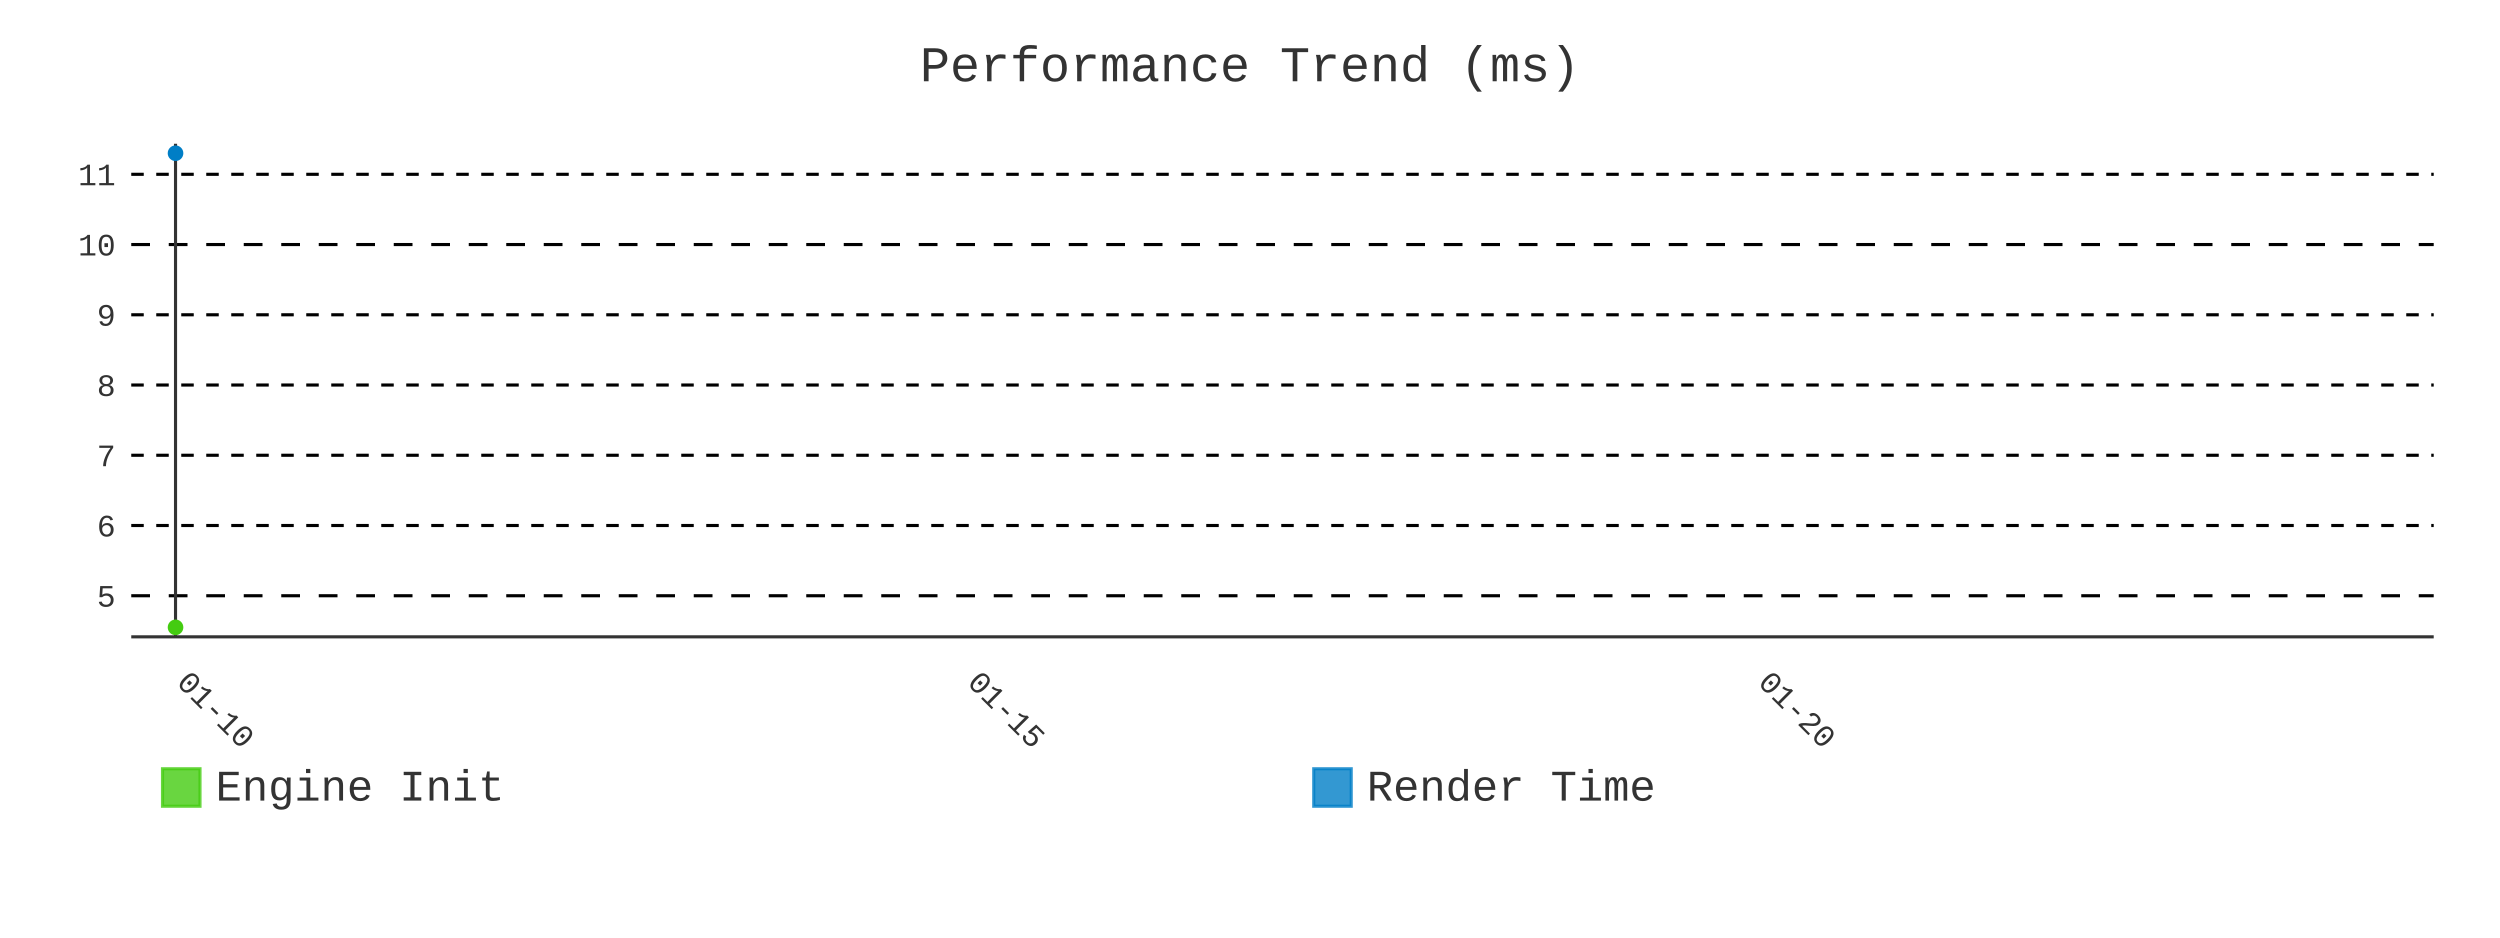
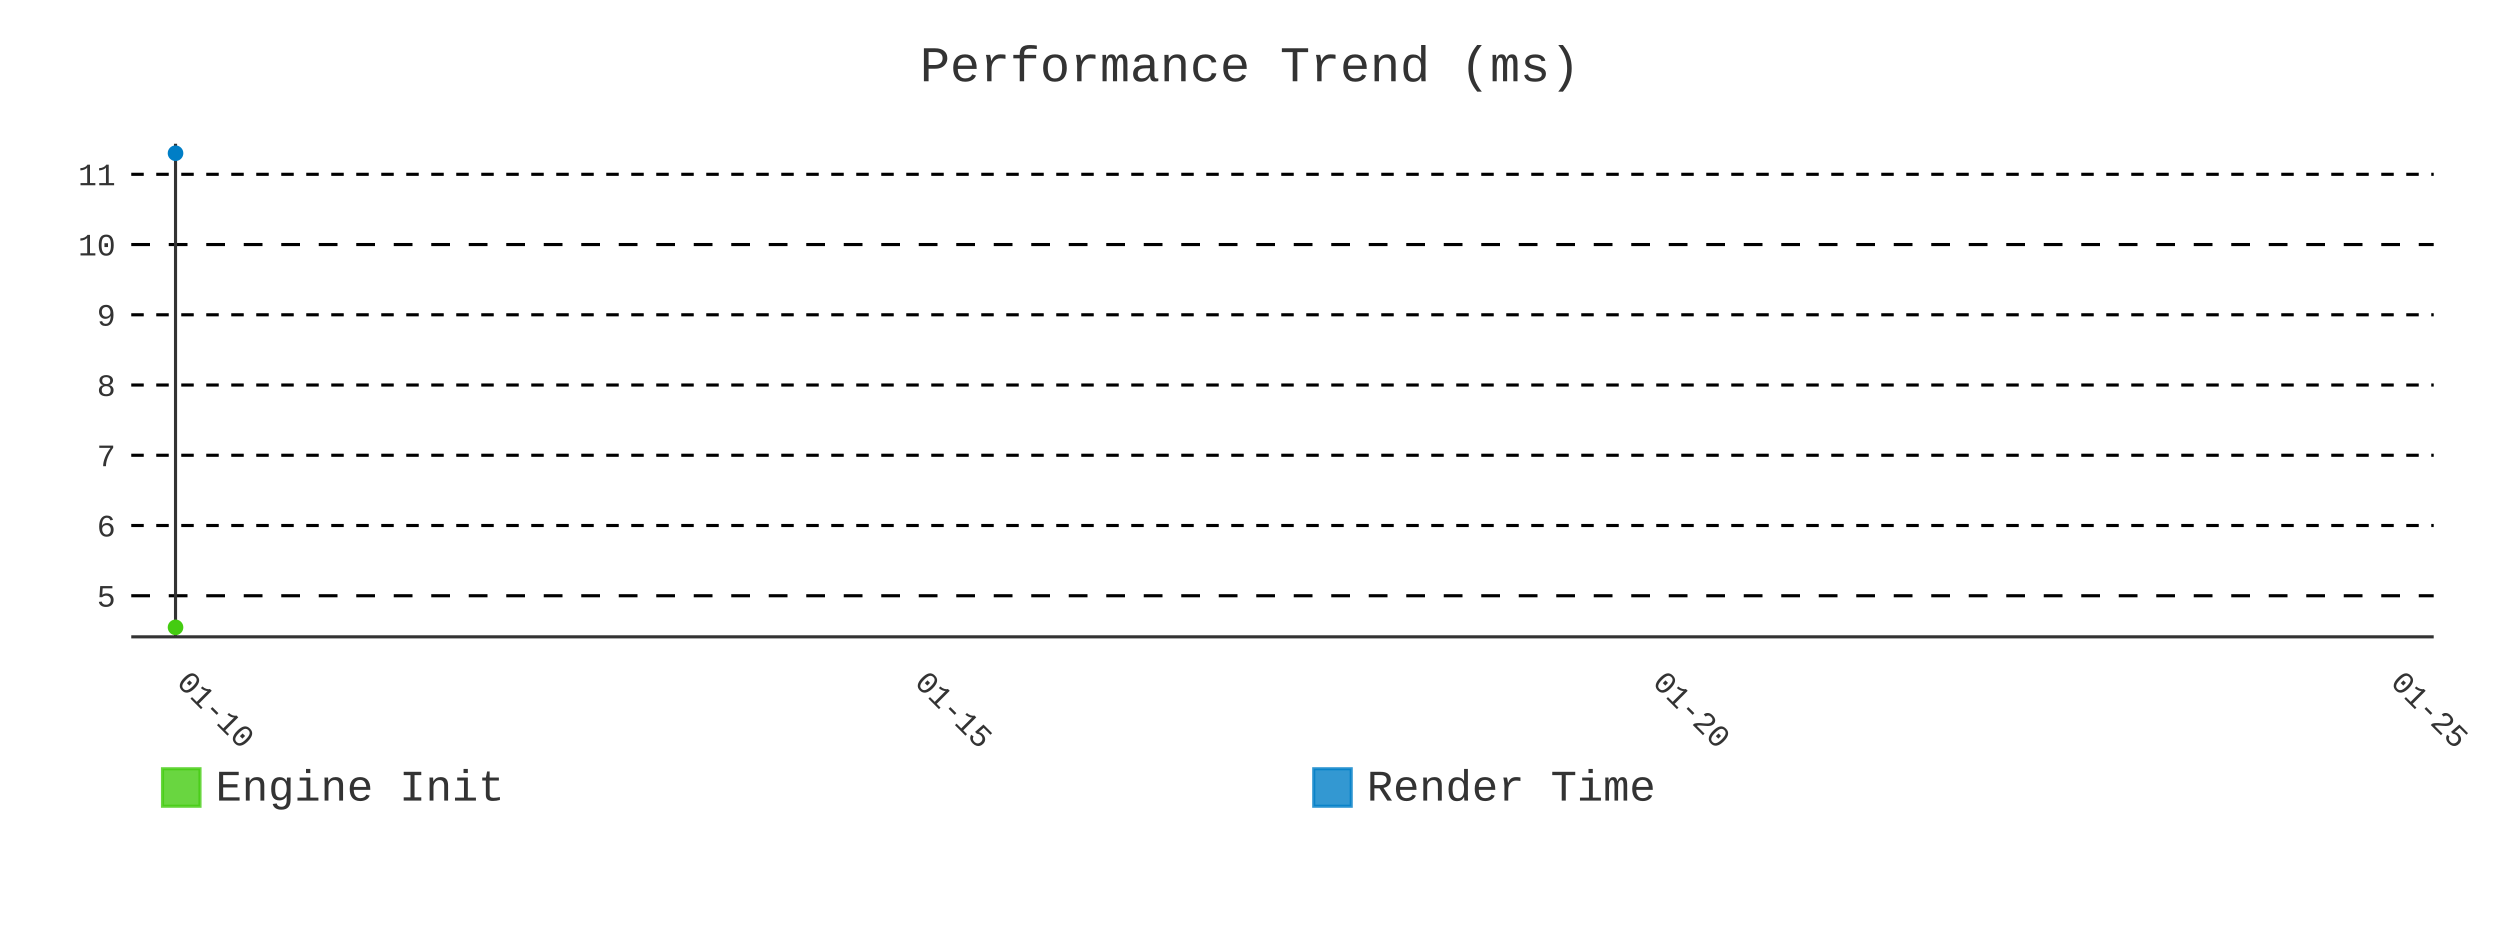
- <svg xmlns="http://www.w3.org/2000/svg" id="chart-c6b1902b-3aa4-4e0f-836c-0006a26bebdd" class="pygal-chart" viewBox="0 0 800 300">
+ <svg xmlns="http://www.w3.org/2000/svg" id="chart-6a201b9e-0641-473b-83ce-6735889f9372" class="pygal-chart" viewBox="0 0 800 300">
  <defs>
-     <style type="text/css">#chart-c6b1902b-3aa4-4e0f-836c-0006a26bebdd{-webkit-user-select:none;-webkit-font-smoothing:antialiased;font-family:Consolas,"Liberation Mono",Menlo,Courier,monospace}#chart-c6b1902b-3aa4-4e0f-836c-0006a26bebdd .title{font-family:Consolas,"Liberation Mono",Menlo,Courier,monospace;font-size:16px}#chart-c6b1902b-3aa4-4e0f-836c-0006a26bebdd .legends .legend text{font-family:Consolas,"Liberation Mono",Menlo,Courier,monospace;font-size:14px}#chart-c6b1902b-3aa4-4e0f-836c-0006a26bebdd .axis text{font-family:Consolas,"Liberation Mono",Menlo,Courier,monospace;font-size:10px}#chart-c6b1902b-3aa4-4e0f-836c-0006a26bebdd .axis text.major{font-family:Consolas,"Liberation Mono",Menlo,Courier,monospace;font-size:10px}#chart-c6b1902b-3aa4-4e0f-836c-0006a26bebdd .text-overlay text.value{font-family:Consolas,"Liberation Mono",Menlo,Courier,monospace;font-size:16px}#chart-c6b1902b-3aa4-4e0f-836c-0006a26bebdd .text-overlay text.label{font-family:Consolas,"Liberation Mono",Menlo,Courier,monospace;font-size:10px}#chart-c6b1902b-3aa4-4e0f-836c-0006a26bebdd .tooltip{font-family:Consolas,"Liberation Mono",Menlo,Courier,monospace;font-size:14px}#chart-c6b1902b-3aa4-4e0f-836c-0006a26bebdd text.no_data{font-family:Consolas,"Liberation Mono",Menlo,Courier,monospace;font-size:64px}
- #chart-c6b1902b-3aa4-4e0f-836c-0006a26bebdd{background-color:transparent}#chart-c6b1902b-3aa4-4e0f-836c-0006a26bebdd path,#chart-c6b1902b-3aa4-4e0f-836c-0006a26bebdd line,#chart-c6b1902b-3aa4-4e0f-836c-0006a26bebdd rect,#chart-c6b1902b-3aa4-4e0f-836c-0006a26bebdd circle{-webkit-transition:400ms;-moz-transition:400ms;transition:400ms}#chart-c6b1902b-3aa4-4e0f-836c-0006a26bebdd .graph &gt; .background{fill:transparent}#chart-c6b1902b-3aa4-4e0f-836c-0006a26bebdd .plot &gt; .background{fill:transparent}#chart-c6b1902b-3aa4-4e0f-836c-0006a26bebdd .graph{fill:#333}#chart-c6b1902b-3aa4-4e0f-836c-0006a26bebdd text.no_data{fill:#333}#chart-c6b1902b-3aa4-4e0f-836c-0006a26bebdd .title{fill:#333}#chart-c6b1902b-3aa4-4e0f-836c-0006a26bebdd .legends .legend text{fill:#333}#chart-c6b1902b-3aa4-4e0f-836c-0006a26bebdd .legends .legend:hover text{fill:#333}#chart-c6b1902b-3aa4-4e0f-836c-0006a26bebdd .axis .line{stroke:#333}#chart-c6b1902b-3aa4-4e0f-836c-0006a26bebdd .axis .guide.line{stroke:#666}#chart-c6b1902b-3aa4-4e0f-836c-0006a26bebdd .axis .major.line{stroke:#333}#chart-c6b1902b-3aa4-4e0f-836c-0006a26bebdd .axis text.major{fill:#333}#chart-c6b1902b-3aa4-4e0f-836c-0006a26bebdd .axis.y .guides:hover .guide.line,#chart-c6b1902b-3aa4-4e0f-836c-0006a26bebdd .line-graph .axis.x .guides:hover .guide.line,#chart-c6b1902b-3aa4-4e0f-836c-0006a26bebdd .stackedline-graph .axis.x .guides:hover .guide.line,#chart-c6b1902b-3aa4-4e0f-836c-0006a26bebdd .xy-graph .axis.x .guides:hover .guide.line{stroke:#333}#chart-c6b1902b-3aa4-4e0f-836c-0006a26bebdd .axis .guides:hover text{fill:#333}#chart-c6b1902b-3aa4-4e0f-836c-0006a26bebdd .reactive{fill-opacity:.8;stroke-opacity:.8;stroke-width:1}#chart-c6b1902b-3aa4-4e0f-836c-0006a26bebdd .ci{stroke:#333}#chart-c6b1902b-3aa4-4e0f-836c-0006a26bebdd .reactive.active,#chart-c6b1902b-3aa4-4e0f-836c-0006a26bebdd .active .reactive{fill-opacity:.9;stroke-opacity:.9;stroke-width:4}#chart-c6b1902b-3aa4-4e0f-836c-0006a26bebdd .ci .reactive.active{stroke-width:1.5}#chart-c6b1902b-3aa4-4e0f-836c-0006a26bebdd .series text{fill:#333}#chart-c6b1902b-3aa4-4e0f-836c-0006a26bebdd .tooltip rect{fill:transparent;stroke:#333;-webkit-transition:opacity 400ms;-moz-transition:opacity 400ms;transition:opacity 400ms}#chart-c6b1902b-3aa4-4e0f-836c-0006a26bebdd .tooltip .label{fill:#333}#chart-c6b1902b-3aa4-4e0f-836c-0006a26bebdd .tooltip .label{fill:#333}#chart-c6b1902b-3aa4-4e0f-836c-0006a26bebdd .tooltip .legend{font-size:.8em;fill:#666}#chart-c6b1902b-3aa4-4e0f-836c-0006a26bebdd .tooltip .x_label{font-size:.6em;fill:#333}#chart-c6b1902b-3aa4-4e0f-836c-0006a26bebdd .tooltip .xlink{font-size:.5em;text-decoration:underline}#chart-c6b1902b-3aa4-4e0f-836c-0006a26bebdd .tooltip .value{font-size:1.5em}#chart-c6b1902b-3aa4-4e0f-836c-0006a26bebdd .bound{font-size:.5em}#chart-c6b1902b-3aa4-4e0f-836c-0006a26bebdd .max-value{font-size:.75em;fill:#666}#chart-c6b1902b-3aa4-4e0f-836c-0006a26bebdd .map-element{fill:transparent;stroke:#666 !important}#chart-c6b1902b-3aa4-4e0f-836c-0006a26bebdd .map-element .reactive{fill-opacity:inherit;stroke-opacity:inherit}#chart-c6b1902b-3aa4-4e0f-836c-0006a26bebdd .color-0,#chart-c6b1902b-3aa4-4e0f-836c-0006a26bebdd .color-0 a:visited{stroke:#4c1;fill:#4c1}#chart-c6b1902b-3aa4-4e0f-836c-0006a26bebdd .color-1,#chart-c6b1902b-3aa4-4e0f-836c-0006a26bebdd .color-1 a:visited{stroke:#007ec6;fill:#007ec6}#chart-c6b1902b-3aa4-4e0f-836c-0006a26bebdd .text-overlay .color-0 text{fill:black}#chart-c6b1902b-3aa4-4e0f-836c-0006a26bebdd .text-overlay .color-1 text{fill:black}
- #chart-c6b1902b-3aa4-4e0f-836c-0006a26bebdd text.no_data{text-anchor:middle}#chart-c6b1902b-3aa4-4e0f-836c-0006a26bebdd .guide.line{fill:none}#chart-c6b1902b-3aa4-4e0f-836c-0006a26bebdd .centered{text-anchor:middle}#chart-c6b1902b-3aa4-4e0f-836c-0006a26bebdd .title{text-anchor:middle}#chart-c6b1902b-3aa4-4e0f-836c-0006a26bebdd .legends .legend text{fill-opacity:1}#chart-c6b1902b-3aa4-4e0f-836c-0006a26bebdd .axis.x text{text-anchor:middle}#chart-c6b1902b-3aa4-4e0f-836c-0006a26bebdd .axis.x:not(.web) text[transform]{text-anchor:start}#chart-c6b1902b-3aa4-4e0f-836c-0006a26bebdd .axis.x:not(.web) text[transform].backwards{text-anchor:end}#chart-c6b1902b-3aa4-4e0f-836c-0006a26bebdd .axis.y text{text-anchor:end}#chart-c6b1902b-3aa4-4e0f-836c-0006a26bebdd .axis.y text[transform].backwards{text-anchor:start}#chart-c6b1902b-3aa4-4e0f-836c-0006a26bebdd .axis.y2 text{text-anchor:start}#chart-c6b1902b-3aa4-4e0f-836c-0006a26bebdd .axis.y2 text[transform].backwards{text-anchor:end}#chart-c6b1902b-3aa4-4e0f-836c-0006a26bebdd .axis .guide.line{stroke-dasharray:4,4;stroke:black}#chart-c6b1902b-3aa4-4e0f-836c-0006a26bebdd .axis .major.guide.line{stroke-dasharray:6,6;stroke:black}#chart-c6b1902b-3aa4-4e0f-836c-0006a26bebdd .horizontal .axis.y .guide.line,#chart-c6b1902b-3aa4-4e0f-836c-0006a26bebdd .horizontal .axis.y2 .guide.line,#chart-c6b1902b-3aa4-4e0f-836c-0006a26bebdd .vertical .axis.x .guide.line{opacity:0}#chart-c6b1902b-3aa4-4e0f-836c-0006a26bebdd .horizontal .axis.always_show .guide.line,#chart-c6b1902b-3aa4-4e0f-836c-0006a26bebdd .vertical .axis.always_show .guide.line{opacity:1 !important}#chart-c6b1902b-3aa4-4e0f-836c-0006a26bebdd .axis.y .guides:hover .guide.line,#chart-c6b1902b-3aa4-4e0f-836c-0006a26bebdd .axis.y2 .guides:hover .guide.line,#chart-c6b1902b-3aa4-4e0f-836c-0006a26bebdd .axis.x .guides:hover .guide.line{opacity:1}#chart-c6b1902b-3aa4-4e0f-836c-0006a26bebdd .axis .guides:hover text{opacity:1}#chart-c6b1902b-3aa4-4e0f-836c-0006a26bebdd .nofill{fill:none}#chart-c6b1902b-3aa4-4e0f-836c-0006a26bebdd .subtle-fill{fill-opacity:.2}#chart-c6b1902b-3aa4-4e0f-836c-0006a26bebdd .dot{stroke-width:1px;fill-opacity:1;stroke-opacity:1}#chart-c6b1902b-3aa4-4e0f-836c-0006a26bebdd .dot.active{stroke-width:5px}#chart-c6b1902b-3aa4-4e0f-836c-0006a26bebdd .dot.negative{fill:transparent}#chart-c6b1902b-3aa4-4e0f-836c-0006a26bebdd text,#chart-c6b1902b-3aa4-4e0f-836c-0006a26bebdd tspan{stroke:none !important}#chart-c6b1902b-3aa4-4e0f-836c-0006a26bebdd .series text.active{opacity:1}#chart-c6b1902b-3aa4-4e0f-836c-0006a26bebdd .tooltip rect{fill-opacity:.95;stroke-width:.5}#chart-c6b1902b-3aa4-4e0f-836c-0006a26bebdd .tooltip text{fill-opacity:1}#chart-c6b1902b-3aa4-4e0f-836c-0006a26bebdd .showable{visibility:hidden}#chart-c6b1902b-3aa4-4e0f-836c-0006a26bebdd .showable.shown{visibility:visible}#chart-c6b1902b-3aa4-4e0f-836c-0006a26bebdd .gauge-background{fill:rgba(229,229,229,1);stroke:none}#chart-c6b1902b-3aa4-4e0f-836c-0006a26bebdd .bg-lines{stroke:transparent;stroke-width:2px}</style>
+     <style type="text/css">#chart-6a201b9e-0641-473b-83ce-6735889f9372{-webkit-user-select:none;-webkit-font-smoothing:antialiased;font-family:Consolas,"Liberation Mono",Menlo,Courier,monospace}#chart-6a201b9e-0641-473b-83ce-6735889f9372 .title{font-family:Consolas,"Liberation Mono",Menlo,Courier,monospace;font-size:16px}#chart-6a201b9e-0641-473b-83ce-6735889f9372 .legends .legend text{font-family:Consolas,"Liberation Mono",Menlo,Courier,monospace;font-size:14px}#chart-6a201b9e-0641-473b-83ce-6735889f9372 .axis text{font-family:Consolas,"Liberation Mono",Menlo,Courier,monospace;font-size:10px}#chart-6a201b9e-0641-473b-83ce-6735889f9372 .axis text.major{font-family:Consolas,"Liberation Mono",Menlo,Courier,monospace;font-size:10px}#chart-6a201b9e-0641-473b-83ce-6735889f9372 .text-overlay text.value{font-family:Consolas,"Liberation Mono",Menlo,Courier,monospace;font-size:16px}#chart-6a201b9e-0641-473b-83ce-6735889f9372 .text-overlay text.label{font-family:Consolas,"Liberation Mono",Menlo,Courier,monospace;font-size:10px}#chart-6a201b9e-0641-473b-83ce-6735889f9372 .tooltip{font-family:Consolas,"Liberation Mono",Menlo,Courier,monospace;font-size:14px}#chart-6a201b9e-0641-473b-83ce-6735889f9372 text.no_data{font-family:Consolas,"Liberation Mono",Menlo,Courier,monospace;font-size:64px}
+ #chart-6a201b9e-0641-473b-83ce-6735889f9372{background-color:transparent}#chart-6a201b9e-0641-473b-83ce-6735889f9372 path,#chart-6a201b9e-0641-473b-83ce-6735889f9372 line,#chart-6a201b9e-0641-473b-83ce-6735889f9372 rect,#chart-6a201b9e-0641-473b-83ce-6735889f9372 circle{-webkit-transition:400ms;-moz-transition:400ms;transition:400ms}#chart-6a201b9e-0641-473b-83ce-6735889f9372 .graph &gt; .background{fill:transparent}#chart-6a201b9e-0641-473b-83ce-6735889f9372 .plot &gt; .background{fill:transparent}#chart-6a201b9e-0641-473b-83ce-6735889f9372 .graph{fill:#333}#chart-6a201b9e-0641-473b-83ce-6735889f9372 text.no_data{fill:#333}#chart-6a201b9e-0641-473b-83ce-6735889f9372 .title{fill:#333}#chart-6a201b9e-0641-473b-83ce-6735889f9372 .legends .legend text{fill:#333}#chart-6a201b9e-0641-473b-83ce-6735889f9372 .legends .legend:hover text{fill:#333}#chart-6a201b9e-0641-473b-83ce-6735889f9372 .axis .line{stroke:#333}#chart-6a201b9e-0641-473b-83ce-6735889f9372 .axis .guide.line{stroke:#666}#chart-6a201b9e-0641-473b-83ce-6735889f9372 .axis .major.line{stroke:#333}#chart-6a201b9e-0641-473b-83ce-6735889f9372 .axis text.major{fill:#333}#chart-6a201b9e-0641-473b-83ce-6735889f9372 .axis.y .guides:hover .guide.line,#chart-6a201b9e-0641-473b-83ce-6735889f9372 .line-graph .axis.x .guides:hover .guide.line,#chart-6a201b9e-0641-473b-83ce-6735889f9372 .stackedline-graph .axis.x .guides:hover .guide.line,#chart-6a201b9e-0641-473b-83ce-6735889f9372 .xy-graph .axis.x .guides:hover .guide.line{stroke:#333}#chart-6a201b9e-0641-473b-83ce-6735889f9372 .axis .guides:hover text{fill:#333}#chart-6a201b9e-0641-473b-83ce-6735889f9372 .reactive{fill-opacity:.8;stroke-opacity:.8;stroke-width:1}#chart-6a201b9e-0641-473b-83ce-6735889f9372 .ci{stroke:#333}#chart-6a201b9e-0641-473b-83ce-6735889f9372 .reactive.active,#chart-6a201b9e-0641-473b-83ce-6735889f9372 .active .reactive{fill-opacity:.9;stroke-opacity:.9;stroke-width:4}#chart-6a201b9e-0641-473b-83ce-6735889f9372 .ci .reactive.active{stroke-width:1.5}#chart-6a201b9e-0641-473b-83ce-6735889f9372 .series text{fill:#333}#chart-6a201b9e-0641-473b-83ce-6735889f9372 .tooltip rect{fill:transparent;stroke:#333;-webkit-transition:opacity 400ms;-moz-transition:opacity 400ms;transition:opacity 400ms}#chart-6a201b9e-0641-473b-83ce-6735889f9372 .tooltip .label{fill:#333}#chart-6a201b9e-0641-473b-83ce-6735889f9372 .tooltip .label{fill:#333}#chart-6a201b9e-0641-473b-83ce-6735889f9372 .tooltip .legend{font-size:.8em;fill:#666}#chart-6a201b9e-0641-473b-83ce-6735889f9372 .tooltip .x_label{font-size:.6em;fill:#333}#chart-6a201b9e-0641-473b-83ce-6735889f9372 .tooltip .xlink{font-size:.5em;text-decoration:underline}#chart-6a201b9e-0641-473b-83ce-6735889f9372 .tooltip .value{font-size:1.5em}#chart-6a201b9e-0641-473b-83ce-6735889f9372 .bound{font-size:.5em}#chart-6a201b9e-0641-473b-83ce-6735889f9372 .max-value{font-size:.75em;fill:#666}#chart-6a201b9e-0641-473b-83ce-6735889f9372 .map-element{fill:transparent;stroke:#666 !important}#chart-6a201b9e-0641-473b-83ce-6735889f9372 .map-element .reactive{fill-opacity:inherit;stroke-opacity:inherit}#chart-6a201b9e-0641-473b-83ce-6735889f9372 .color-0,#chart-6a201b9e-0641-473b-83ce-6735889f9372 .color-0 a:visited{stroke:#4c1;fill:#4c1}#chart-6a201b9e-0641-473b-83ce-6735889f9372 .color-1,#chart-6a201b9e-0641-473b-83ce-6735889f9372 .color-1 a:visited{stroke:#007ec6;fill:#007ec6}#chart-6a201b9e-0641-473b-83ce-6735889f9372 .text-overlay .color-0 text{fill:black}#chart-6a201b9e-0641-473b-83ce-6735889f9372 .text-overlay .color-1 text{fill:black}
+ #chart-6a201b9e-0641-473b-83ce-6735889f9372 text.no_data{text-anchor:middle}#chart-6a201b9e-0641-473b-83ce-6735889f9372 .guide.line{fill:none}#chart-6a201b9e-0641-473b-83ce-6735889f9372 .centered{text-anchor:middle}#chart-6a201b9e-0641-473b-83ce-6735889f9372 .title{text-anchor:middle}#chart-6a201b9e-0641-473b-83ce-6735889f9372 .legends .legend text{fill-opacity:1}#chart-6a201b9e-0641-473b-83ce-6735889f9372 .axis.x text{text-anchor:middle}#chart-6a201b9e-0641-473b-83ce-6735889f9372 .axis.x:not(.web) text[transform]{text-anchor:start}#chart-6a201b9e-0641-473b-83ce-6735889f9372 .axis.x:not(.web) text[transform].backwards{text-anchor:end}#chart-6a201b9e-0641-473b-83ce-6735889f9372 .axis.y text{text-anchor:end}#chart-6a201b9e-0641-473b-83ce-6735889f9372 .axis.y text[transform].backwards{text-anchor:start}#chart-6a201b9e-0641-473b-83ce-6735889f9372 .axis.y2 text{text-anchor:start}#chart-6a201b9e-0641-473b-83ce-6735889f9372 .axis.y2 text[transform].backwards{text-anchor:end}#chart-6a201b9e-0641-473b-83ce-6735889f9372 .axis .guide.line{stroke-dasharray:4,4;stroke:black}#chart-6a201b9e-0641-473b-83ce-6735889f9372 .axis .major.guide.line{stroke-dasharray:6,6;stroke:black}#chart-6a201b9e-0641-473b-83ce-6735889f9372 .horizontal .axis.y .guide.line,#chart-6a201b9e-0641-473b-83ce-6735889f9372 .horizontal .axis.y2 .guide.line,#chart-6a201b9e-0641-473b-83ce-6735889f9372 .vertical .axis.x .guide.line{opacity:0}#chart-6a201b9e-0641-473b-83ce-6735889f9372 .horizontal .axis.always_show .guide.line,#chart-6a201b9e-0641-473b-83ce-6735889f9372 .vertical .axis.always_show .guide.line{opacity:1 !important}#chart-6a201b9e-0641-473b-83ce-6735889f9372 .axis.y .guides:hover .guide.line,#chart-6a201b9e-0641-473b-83ce-6735889f9372 .axis.y2 .guides:hover .guide.line,#chart-6a201b9e-0641-473b-83ce-6735889f9372 .axis.x .guides:hover .guide.line{opacity:1}#chart-6a201b9e-0641-473b-83ce-6735889f9372 .axis .guides:hover text{opacity:1}#chart-6a201b9e-0641-473b-83ce-6735889f9372 .nofill{fill:none}#chart-6a201b9e-0641-473b-83ce-6735889f9372 .subtle-fill{fill-opacity:.2}#chart-6a201b9e-0641-473b-83ce-6735889f9372 .dot{stroke-width:1px;fill-opacity:1;stroke-opacity:1}#chart-6a201b9e-0641-473b-83ce-6735889f9372 .dot.active{stroke-width:5px}#chart-6a201b9e-0641-473b-83ce-6735889f9372 .dot.negative{fill:transparent}#chart-6a201b9e-0641-473b-83ce-6735889f9372 text,#chart-6a201b9e-0641-473b-83ce-6735889f9372 tspan{stroke:none !important}#chart-6a201b9e-0641-473b-83ce-6735889f9372 .series text.active{opacity:1}#chart-6a201b9e-0641-473b-83ce-6735889f9372 .tooltip rect{fill-opacity:.95;stroke-width:.5}#chart-6a201b9e-0641-473b-83ce-6735889f9372 .tooltip text{fill-opacity:1}#chart-6a201b9e-0641-473b-83ce-6735889f9372 .showable{visibility:hidden}#chart-6a201b9e-0641-473b-83ce-6735889f9372 .showable.shown{visibility:visible}#chart-6a201b9e-0641-473b-83ce-6735889f9372 .gauge-background{fill:rgba(229,229,229,1);stroke:none}#chart-6a201b9e-0641-473b-83ce-6735889f9372 .bg-lines{stroke:transparent;stroke-width:2px}</style>
  </defs>
  <g class="graph line-graph vertical">
    <rect x="0" y="0" width="800" height="300" class="background" />
    <g transform="translate(42, 46)" class="plot">
      <rect x="0" y="0" width="736.787" height="157.787" class="background" />
      <g class="axis y always_show">
        <path d="M0 157.787 h736.787" class="line" />
        <g class="guides">
          <path d="M0 144.638 h736.787" class="major guide line" />
          <text x="-5" y="148.138" class="major">5</text>
        </g>
        <g class="guides">
          <path d="M0 122.161 h736.787" class="guide line" />
          <text x="-5" y="125.661" class="">6</text>
        </g>
        <g class="guides">
          <path d="M0 99.684 h736.787" class="guide line" />
          <text x="-5" y="103.184" class="">7</text>
        </g>
        <g class="guides">
          <path d="M0 77.208 h736.787" class="guide line" />
          <text x="-5" y="80.708" class="">8</text>
        </g>
        <g class="guides">
          <path d="M0 54.731 h736.787" class="guide line" />
          <text x="-5" y="58.231" class="">9</text>
        </g>
        <g class="guides">
          <path d="M0 32.254 h736.787" class="major guide line" />
          <text x="-5" y="35.754" class="major">10</text>
        </g>
        <g class="guides">
          <path d="M0 9.777 h736.787" class="guide line" />
          <text x="-5" y="13.277" class="">11</text>
        </g>
      </g>
      <g class="axis x">
        <g class="guides">
          <path d="M14.169 0 v157.787" class="major line" />
          <text x="14.169" y="172.787" class="major" transform="rotate(45 14.16898 172.7868)">01-10</text>
        </g>
        <g class="guides">
-           <path d="M267.186 0 v157.787" class="major guide line" />
-           <text x="267.186" y="172.787" class="major" transform="rotate(45 267.1864 172.7868)">01-15</text>
+           <path d="M250.319 0 v157.787" class="major guide line" />
+           <text x="250.319" y="172.787" class="major" transform="rotate(45 250.3186 172.7868)">01-15</text>
        </g>
        <g class="guides">
-           <path d="M520.204 0 v157.787" class="major guide line" />
-           <text x="520.204" y="172.787" class="major" transform="rotate(45 520.2039 172.7868)">01-20</text>
+           <path d="M486.468 0 v157.787" class="major guide line" />
+           <text x="486.468" y="172.787" class="major" transform="rotate(45 486.4682 172.7868)">01-20</text>
+         </g>
+         <g class="guides">
+           <path d="M722.618 0 v157.787" class="major guide line" />
+           <text x="722.618" y="172.787" class="major" transform="rotate(45 722.6178 172.7868)">01-25</text>
        </g>
      </g>
      <g class="series serie-0 color-0" />
      <g class="series serie-1 color-1" />
    </g>
    <g class="titles">
      <text x="400.0" y="26" class="title plot_title">Performance Trend (ms)</text>
    </g>
    <g transform="translate(42, 46)" class="plot overlay">
      <g class="series serie-0 color-0">
        <g class="dots">
          <circle cx="14.169" cy="154.752" r="2" class="dot reactive tooltip-trigger" />
        </g>
      </g>
      <g class="series serie-1 color-1">
        <g class="dots">
          <circle cx="14.169" cy="3.034" r="2" class="dot reactive tooltip-trigger" />
        </g>
      </g>
    </g>
    <g transform="translate(42, 46)" class="plot text-overlay">
      <g class="series serie-0 color-0" />
      <g class="series serie-1 color-1" />
    </g>
    <g transform="translate(42, 46)" class="plot tooltip-overlay">
      <g transform="translate(0 0)" style="opacity: 0" class="tooltip">
        <rect rx="0" ry="0" width="0" height="0" class="tooltip-box" />
        <g class="text" />
      </g>
    </g>
    <g transform="translate(52, 245)" class="legends">
      <g id="activate-serie-0" class="legend reactive activate-serie">
        <rect x="0.0" y="1.0" width="12" height="12" class="color-0 reactive" />
        <text x="17.0" y="11.2">Engine Init</text>
      </g>
      <g id="activate-serie-1" class="legend reactive activate-serie">
        <rect x="368.393" y="1.0" width="12" height="12" class="color-1 reactive" />
        <text x="385.393" y="11.2">Render Time</text>
      </g>
    </g>
  </g>
</svg>
